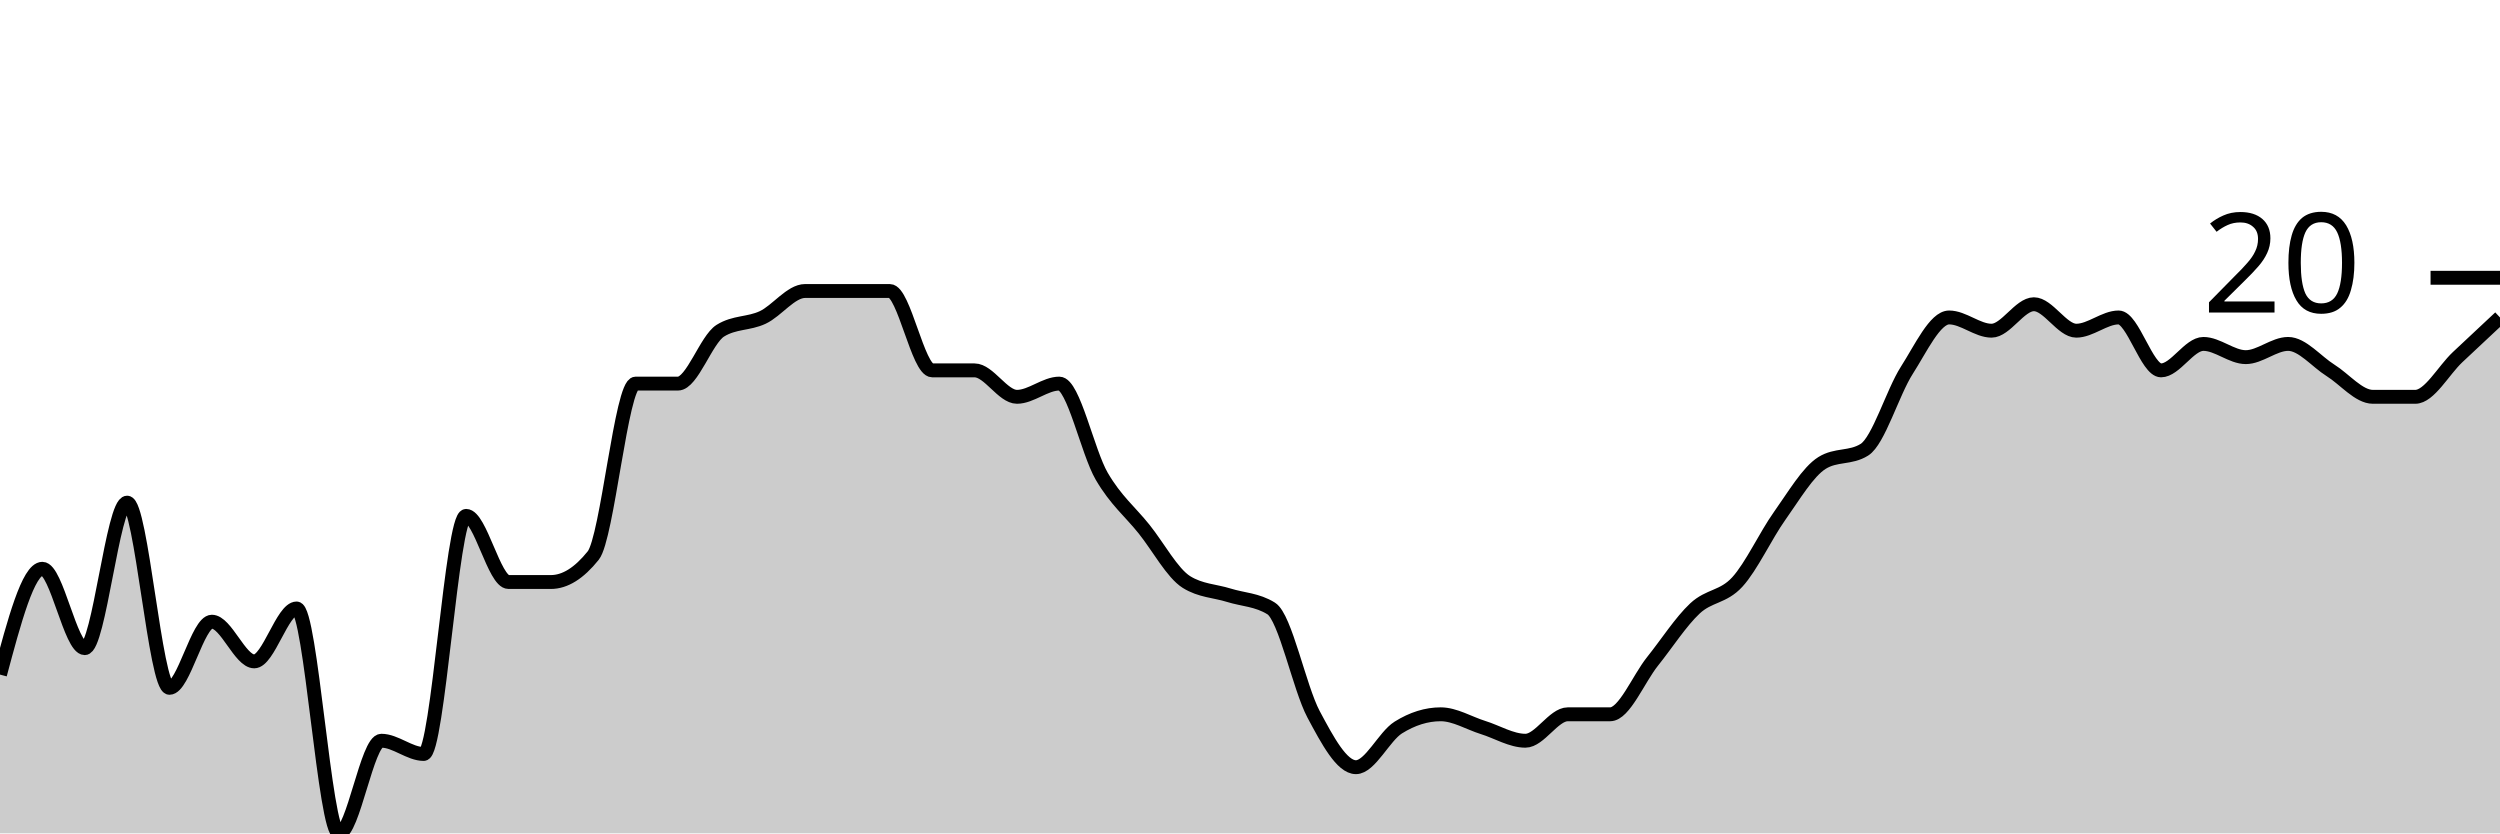
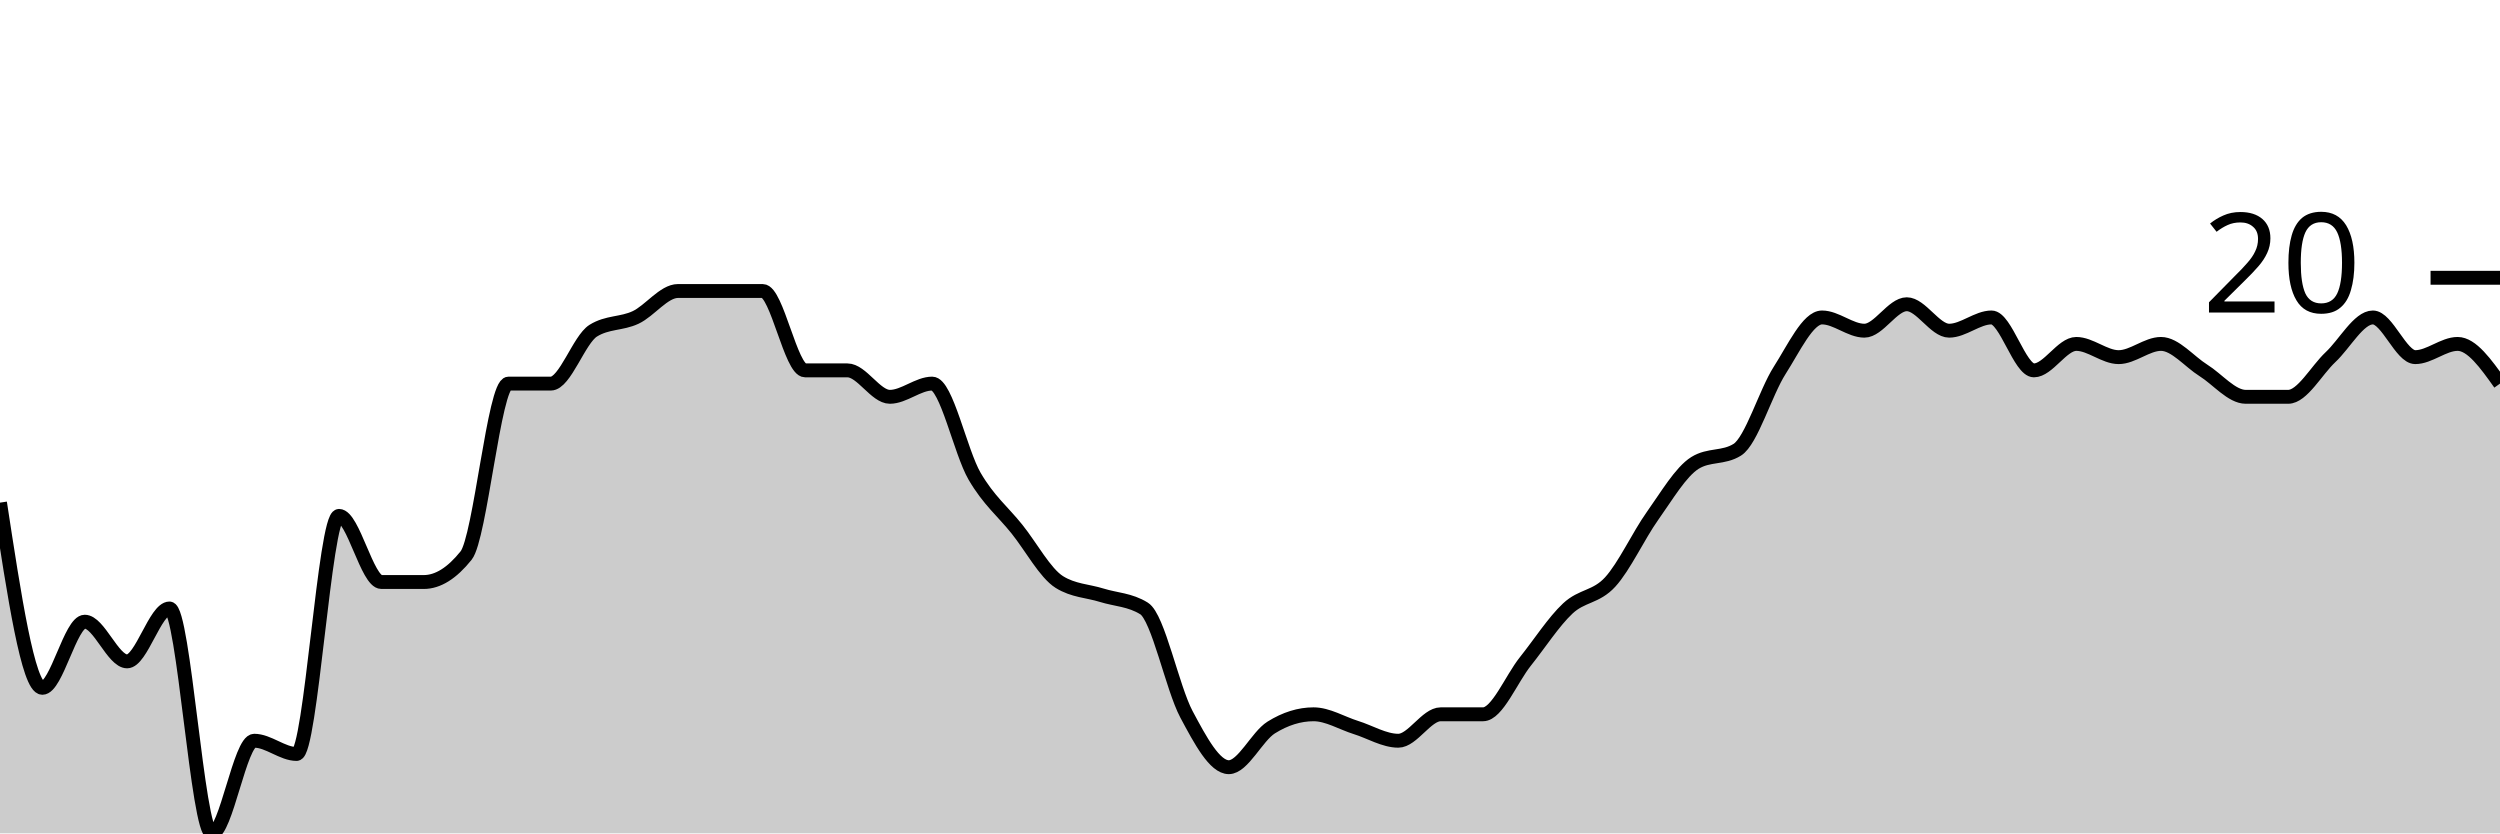
<svg xmlns="http://www.w3.org/2000/svg" viewBox="0 0 180 60">
  <g transform="translate(0,20)">
-     <path class="area" fill="rgba(0, 0, 0, 0.2)" d="M0,28.571C1.017,24.762,2.034,20.952,3.051,20.952C4.068,20.952,5.085,26.667,6.102,26.667C7.119,26.667,8.136,16.19,9.153,16.19C10.169,16.19,11.186,29.524,12.203,29.524C13.22,29.524,14.237,24.762,15.254,24.762C16.271,24.762,17.288,27.619,18.305,27.619C19.322,27.619,20.339,23.81,21.356,23.81C22.373,23.81,23.39,40,24.407,40C25.424,40,26.441,33.333,27.458,33.333C28.475,33.333,29.492,34.286,30.508,34.286C31.525,34.286,32.542,17.143,33.559,17.143C34.576,17.143,35.593,21.905,36.61,21.905C37.627,21.905,38.644,21.905,39.661,21.905C40.678,21.905,41.695,21.27,42.712,20C43.729,18.73,44.746,7.619,45.763,7.619C46.78,7.619,47.797,7.619,48.814,7.619C49.831,7.619,50.847,4.444,51.864,3.81C52.881,3.175,53.898,3.333,54.915,2.857C55.932,2.381,56.949,0.952,57.966,0.952C58.983,0.952,60,0.952,61.017,0.952C62.034,0.952,63.051,0.952,64.068,0.952C65.085,0.952,66.102,6.667,67.119,6.667C68.136,6.667,69.153,6.667,70.169,6.667C71.186,6.667,72.203,8.571,73.22,8.571C74.237,8.571,75.254,7.619,76.271,7.619C77.288,7.619,78.305,12.54,79.322,14.286C80.339,16.032,81.356,16.825,82.373,18.095C83.39,19.365,84.407,21.27,85.424,21.905C86.441,22.54,87.458,22.54,88.475,22.857C89.492,23.175,90.508,23.175,91.525,23.81C92.542,24.444,93.559,29.524,94.576,31.429C95.593,33.333,96.61,35.238,97.627,35.238C98.644,35.238,99.661,33.016,100.678,32.381C101.695,31.746,102.712,31.429,103.729,31.429C104.746,31.429,105.763,32.063,106.78,32.381C107.797,32.698,108.814,33.333,109.831,33.333C110.847,33.333,111.864,31.429,112.881,31.429C113.898,31.429,114.915,31.429,115.932,31.429C116.949,31.429,117.966,28.889,118.983,27.619C120,26.349,121.017,24.762,122.034,23.81C123.051,22.857,124.068,23.016,125.085,21.905C126.102,20.794,127.119,18.571,128.136,17.143C129.153,15.714,130.169,13.968,131.186,13.333C132.203,12.698,133.22,13.016,134.237,12.381C135.254,11.746,136.271,8.254,137.288,6.667C138.305,5.079,139.322,2.857,140.339,2.857C141.356,2.857,142.373,3.81,143.39,3.81C144.407,3.81,145.424,1.905,146.441,1.905C147.458,1.905,148.475,3.81,149.492,3.81C150.508,3.81,151.525,2.857,152.542,2.857C153.559,2.857,154.576,6.667,155.593,6.667C156.61,6.667,157.627,4.762,158.644,4.762C159.661,4.762,160.678,5.714,161.695,5.714C162.712,5.714,163.729,4.762,164.746,4.762C165.763,4.762,166.78,6.032,167.797,6.667C168.814,7.302,169.831,8.571,170.847,8.571C171.864,8.571,172.881,8.571,173.898,8.571C174.915,8.571,175.932,6.667,176.949,5.714C177.966,4.762,178.983,3.81,180,2.857L180,40C178.983,40,177.966,40,176.949,40C175.932,40,174.915,40,173.898,40C172.881,40,171.864,40,170.847,40C169.831,40,168.814,40,167.797,40C166.78,40,165.763,40,164.746,40C163.729,40,162.712,40,161.695,40C160.678,40,159.661,40,158.644,40C157.627,40,156.61,40,155.593,40C154.576,40,153.559,40,152.542,40C151.525,40,150.508,40,149.492,40C148.475,40,147.458,40,146.441,40C145.424,40,144.407,40,143.39,40C142.373,40,141.356,40,140.339,40C139.322,40,138.305,40,137.288,40C136.271,40,135.254,40,134.237,40C133.22,40,132.203,40,131.186,40C130.169,40,129.153,40,128.136,40C127.119,40,126.102,40,125.085,40C124.068,40,123.051,40,122.034,40C121.017,40,120,40,118.983,40C117.966,40,116.949,40,115.932,40C114.915,40,113.898,40,112.881,40C111.864,40,110.847,40,109.831,40C108.814,40,107.797,40,106.78,40C105.763,40,104.746,40,103.729,40C102.712,40,101.695,40,100.678,40C99.661,40,98.644,40,97.627,40C96.61,40,95.593,40,94.576,40C93.559,40,92.542,40,91.525,40C90.508,40,89.492,40,88.475,40C87.458,40,86.441,40,85.424,40C84.407,40,83.39,40,82.373,40C81.356,40,80.339,40,79.322,40C78.305,40,77.288,40,76.271,40C75.254,40,74.237,40,73.22,40C72.203,40,71.186,40,70.169,40C69.153,40,68.136,40,67.119,40C66.102,40,65.085,40,64.068,40C63.051,40,62.034,40,61.017,40C60,40,58.983,40,57.966,40C56.949,40,55.932,40,54.915,40C53.898,40,52.881,40,51.864,40C50.847,40,49.831,40,48.814,40C47.797,40,46.78,40,45.763,40C44.746,40,43.729,40,42.712,40C41.695,40,40.678,40,39.661,40C38.644,40,37.627,40,36.61,40C35.593,40,34.576,40,33.559,40C32.542,40,31.525,40,30.508,40C29.492,40,28.475,40,27.458,40C26.441,40,25.424,40,24.407,40C23.39,40,22.373,40,21.356,40C20.339,40,19.322,40,18.305,40C17.288,40,16.271,40,15.254,40C14.237,40,13.22,40,12.203,40C11.186,40,10.169,40,9.153,40C8.136,40,7.119,40,6.102,40C5.085,40,4.068,40,3.051,40C2.034,40,1.017,40,0,40Z" />
-     <path class="line" stroke="black" fill="none" d="M0,28.571C1.017,24.762,2.034,20.952,3.051,20.952C4.068,20.952,5.085,26.667,6.102,26.667C7.119,26.667,8.136,16.19,9.153,16.19C10.169,16.19,11.186,29.524,12.203,29.524C13.22,29.524,14.237,24.762,15.254,24.762C16.271,24.762,17.288,27.619,18.305,27.619C19.322,27.619,20.339,23.81,21.356,23.81C22.373,23.81,23.39,40,24.407,40C25.424,40,26.441,33.333,27.458,33.333C28.475,33.333,29.492,34.286,30.508,34.286C31.525,34.286,32.542,17.143,33.559,17.143C34.576,17.143,35.593,21.905,36.61,21.905C37.627,21.905,38.644,21.905,39.661,21.905C40.678,21.905,41.695,21.27,42.712,20C43.729,18.73,44.746,7.619,45.763,7.619C46.78,7.619,47.797,7.619,48.814,7.619C49.831,7.619,50.847,4.444,51.864,3.81C52.881,3.175,53.898,3.333,54.915,2.857C55.932,2.381,56.949,0.952,57.966,0.952C58.983,0.952,60,0.952,61.017,0.952C62.034,0.952,63.051,0.952,64.068,0.952C65.085,0.952,66.102,6.667,67.119,6.667C68.136,6.667,69.153,6.667,70.169,6.667C71.186,6.667,72.203,8.571,73.22,8.571C74.237,8.571,75.254,7.619,76.271,7.619C77.288,7.619,78.305,12.54,79.322,14.286C80.339,16.032,81.356,16.825,82.373,18.095C83.39,19.365,84.407,21.27,85.424,21.905C86.441,22.54,87.458,22.54,88.475,22.857C89.492,23.175,90.508,23.175,91.525,23.81C92.542,24.444,93.559,29.524,94.576,31.429C95.593,33.333,96.61,35.238,97.627,35.238C98.644,35.238,99.661,33.016,100.678,32.381C101.695,31.746,102.712,31.429,103.729,31.429C104.746,31.429,105.763,32.063,106.78,32.381C107.797,32.698,108.814,33.333,109.831,33.333C110.847,33.333,111.864,31.429,112.881,31.429C113.898,31.429,114.915,31.429,115.932,31.429C116.949,31.429,117.966,28.889,118.983,27.619C120,26.349,121.017,24.762,122.034,23.81C123.051,22.857,124.068,23.016,125.085,21.905C126.102,20.794,127.119,18.571,128.136,17.143C129.153,15.714,130.169,13.968,131.186,13.333C132.203,12.698,133.22,13.016,134.237,12.381C135.254,11.746,136.271,8.254,137.288,6.667C138.305,5.079,139.322,2.857,140.339,2.857C141.356,2.857,142.373,3.81,143.39,3.81C144.407,3.81,145.424,1.905,146.441,1.905C147.458,1.905,148.475,3.81,149.492,3.81C150.508,3.81,151.525,2.857,152.542,2.857C153.559,2.857,154.576,6.667,155.593,6.667C156.61,6.667,157.627,4.762,158.644,4.762C159.661,4.762,160.678,5.714,161.695,5.714C162.712,5.714,163.729,4.762,164.746,4.762C165.763,4.762,166.78,6.032,167.797,6.667C168.814,7.302,169.831,8.571,170.847,8.571C171.864,8.571,172.881,8.571,173.898,8.571C174.915,8.571,175.932,6.667,176.949,5.714C177.966,4.762,178.983,3.81,180,2.857" />
+     <path class="area" fill="rgba(0, 0, 0, 0.2)" d="M0,16.19C1.017,22.857,2.034,29.524,3.051,29.524C4.068,29.524,5.085,24.762,6.102,24.762C7.119,24.762,8.136,27.619,9.153,27.619C10.169,27.619,11.186,23.81,12.203,23.81C13.22,23.81,14.237,40,15.254,40C16.271,40,17.288,33.333,18.305,33.333C19.322,33.333,20.339,34.286,21.356,34.286C22.373,34.286,23.39,17.143,24.407,17.143C25.424,17.143,26.441,21.905,27.458,21.905C28.475,21.905,29.492,21.905,30.508,21.905C31.525,21.905,32.542,21.27,33.559,20C34.576,18.73,35.593,7.619,36.61,7.619C37.627,7.619,38.644,7.619,39.661,7.619C40.678,7.619,41.695,4.444,42.712,3.81C43.729,3.175,44.746,3.333,45.763,2.857C46.78,2.381,47.797,0.952,48.814,0.952C49.831,0.952,50.847,0.952,51.864,0.952C52.881,0.952,53.898,0.952,54.915,0.952C55.932,0.952,56.949,6.667,57.966,6.667C58.983,6.667,60,6.667,61.017,6.667C62.034,6.667,63.051,8.571,64.068,8.571C65.085,8.571,66.102,7.619,67.119,7.619C68.136,7.619,69.153,12.54,70.169,14.286C71.186,16.032,72.203,16.825,73.22,18.095C74.237,19.365,75.254,21.27,76.271,21.905C77.288,22.54,78.305,22.54,79.322,22.857C80.339,23.175,81.356,23.175,82.373,23.81C83.39,24.444,84.407,29.524,85.424,31.429C86.441,33.333,87.458,35.238,88.475,35.238C89.492,35.238,90.508,33.016,91.525,32.381C92.542,31.746,93.559,31.429,94.576,31.429C95.593,31.429,96.61,32.063,97.627,32.381C98.644,32.698,99.661,33.333,100.678,33.333C101.695,33.333,102.712,31.429,103.729,31.429C104.746,31.429,105.763,31.429,106.78,31.429C107.797,31.429,108.814,28.889,109.831,27.619C110.847,26.349,111.864,24.762,112.881,23.81C113.898,22.857,114.915,23.016,115.932,21.905C116.949,20.794,117.966,18.571,118.983,17.143C120,15.714,121.017,13.968,122.034,13.333C123.051,12.698,124.068,13.016,125.085,12.381C126.102,11.746,127.119,8.254,128.136,6.667C129.153,5.079,130.169,2.857,131.186,2.857C132.203,2.857,133.22,3.81,134.237,3.81C135.254,3.81,136.271,1.905,137.288,1.905C138.305,1.905,139.322,3.81,140.339,3.81C141.356,3.81,142.373,2.857,143.39,2.857C144.407,2.857,145.424,6.667,146.441,6.667C147.458,6.667,148.475,4.762,149.492,4.762C150.508,4.762,151.525,5.714,152.542,5.714C153.559,5.714,154.576,4.762,155.593,4.762C156.61,4.762,157.627,6.032,158.644,6.667C159.661,7.302,160.678,8.571,161.695,8.571C162.712,8.571,163.729,8.571,164.746,8.571C165.763,8.571,166.78,6.667,167.797,5.714C168.814,4.762,169.831,2.857,170.847,2.857C171.864,2.857,172.881,5.714,173.898,5.714C174.915,5.714,175.932,4.762,176.949,4.762C177.966,4.762,178.983,6.19,180,7.619L180,40C178.983,40,177.966,40,176.949,40C175.932,40,174.915,40,173.898,40C172.881,40,171.864,40,170.847,40C169.831,40,168.814,40,167.797,40C166.78,40,165.763,40,164.746,40C163.729,40,162.712,40,161.695,40C160.678,40,159.661,40,158.644,40C157.627,40,156.61,40,155.593,40C154.576,40,153.559,40,152.542,40C151.525,40,150.508,40,149.492,40C148.475,40,147.458,40,146.441,40C145.424,40,144.407,40,143.39,40C142.373,40,141.356,40,140.339,40C139.322,40,138.305,40,137.288,40C136.271,40,135.254,40,134.237,40C133.22,40,132.203,40,131.186,40C130.169,40,129.153,40,128.136,40C127.119,40,126.102,40,125.085,40C124.068,40,123.051,40,122.034,40C121.017,40,120,40,118.983,40C117.966,40,116.949,40,115.932,40C114.915,40,113.898,40,112.881,40C111.864,40,110.847,40,109.831,40C108.814,40,107.797,40,106.78,40C105.763,40,104.746,40,103.729,40C102.712,40,101.695,40,100.678,40C99.661,40,98.644,40,97.627,40C96.61,40,95.593,40,94.576,40C93.559,40,92.542,40,91.525,40C90.508,40,89.492,40,88.475,40C87.458,40,86.441,40,85.424,40C84.407,40,83.39,40,82.373,40C81.356,40,80.339,40,79.322,40C78.305,40,77.288,40,76.271,40C75.254,40,74.237,40,73.22,40C72.203,40,71.186,40,70.169,40C69.153,40,68.136,40,67.119,40C66.102,40,65.085,40,64.068,40C63.051,40,62.034,40,61.017,40C60,40,58.983,40,57.966,40C56.949,40,55.932,40,54.915,40C53.898,40,52.881,40,51.864,40C50.847,40,49.831,40,48.814,40C47.797,40,46.78,40,45.763,40C44.746,40,43.729,40,42.712,40C41.695,40,40.678,40,39.661,40C38.644,40,37.627,40,36.61,40C35.593,40,34.576,40,33.559,40C32.542,40,31.525,40,30.508,40C29.492,40,28.475,40,27.458,40C26.441,40,25.424,40,24.407,40C23.39,40,22.373,40,21.356,40C20.339,40,19.322,40,18.305,40C17.288,40,16.271,40,15.254,40C14.237,40,13.22,40,12.203,40C11.186,40,10.169,40,9.153,40C8.136,40,7.119,40,6.102,40C5.085,40,4.068,40,3.051,40C2.034,40,1.017,40,0,40Z" />
+     <path class="line" stroke="black" fill="none" d="M0,16.19C1.017,22.857,2.034,29.524,3.051,29.524C4.068,29.524,5.085,24.762,6.102,24.762C7.119,24.762,8.136,27.619,9.153,27.619C10.169,27.619,11.186,23.81,12.203,23.81C13.22,23.81,14.237,40,15.254,40C16.271,40,17.288,33.333,18.305,33.333C19.322,33.333,20.339,34.286,21.356,34.286C22.373,34.286,23.39,17.143,24.407,17.143C25.424,17.143,26.441,21.905,27.458,21.905C28.475,21.905,29.492,21.905,30.508,21.905C31.525,21.905,32.542,21.27,33.559,20C34.576,18.73,35.593,7.619,36.61,7.619C37.627,7.619,38.644,7.619,39.661,7.619C40.678,7.619,41.695,4.444,42.712,3.81C43.729,3.175,44.746,3.333,45.763,2.857C46.78,2.381,47.797,0.952,48.814,0.952C49.831,0.952,50.847,0.952,51.864,0.952C52.881,0.952,53.898,0.952,54.915,0.952C55.932,0.952,56.949,6.667,57.966,6.667C58.983,6.667,60,6.667,61.017,6.667C62.034,6.667,63.051,8.571,64.068,8.571C65.085,8.571,66.102,7.619,67.119,7.619C68.136,7.619,69.153,12.54,70.169,14.286C71.186,16.032,72.203,16.825,73.22,18.095C74.237,19.365,75.254,21.27,76.271,21.905C77.288,22.54,78.305,22.54,79.322,22.857C80.339,23.175,81.356,23.175,82.373,23.81C83.39,24.444,84.407,29.524,85.424,31.429C86.441,33.333,87.458,35.238,88.475,35.238C89.492,35.238,90.508,33.016,91.525,32.381C92.542,31.746,93.559,31.429,94.576,31.429C95.593,31.429,96.61,32.063,97.627,32.381C98.644,32.698,99.661,33.333,100.678,33.333C101.695,33.333,102.712,31.429,103.729,31.429C104.746,31.429,105.763,31.429,106.78,31.429C107.797,31.429,108.814,28.889,109.831,27.619C110.847,26.349,111.864,24.762,112.881,23.81C113.898,22.857,114.915,23.016,115.932,21.905C116.949,20.794,117.966,18.571,118.983,17.143C120,15.714,121.017,13.968,122.034,13.333C123.051,12.698,124.068,13.016,125.085,12.381C126.102,11.746,127.119,8.254,128.136,6.667C129.153,5.079,130.169,2.857,131.186,2.857C132.203,2.857,133.22,3.81,134.237,3.81C135.254,3.81,136.271,1.905,137.288,1.905C138.305,1.905,139.322,3.81,140.339,3.81C141.356,3.81,142.373,2.857,143.39,2.857C144.407,2.857,145.424,6.667,146.441,6.667C147.458,6.667,148.475,4.762,149.492,4.762C150.508,4.762,151.525,5.714,152.542,5.714C153.559,5.714,154.576,4.762,155.593,4.762C156.61,4.762,157.627,6.032,158.644,6.667C159.661,7.302,160.678,8.571,161.695,8.571C162.712,8.571,163.729,8.571,164.746,8.571C165.763,8.571,166.78,6.667,167.797,5.714C168.814,4.762,169.831,2.857,170.847,2.857C171.864,2.857,172.881,5.714,173.898,5.714C174.915,5.714,175.932,4.762,176.949,4.762C177.966,4.762,178.983,6.19,180,7.619" />
    <path class="axis-ceiling" stroke-width="1" stroke="black" fill="none" d="M175,0L180,0" />
    <text class="axis-ceiling-label" font-family="sans-serif" text-anchor="end" font-size="10px" x="170" y="2.5">20</text>
  </g>
</svg>
